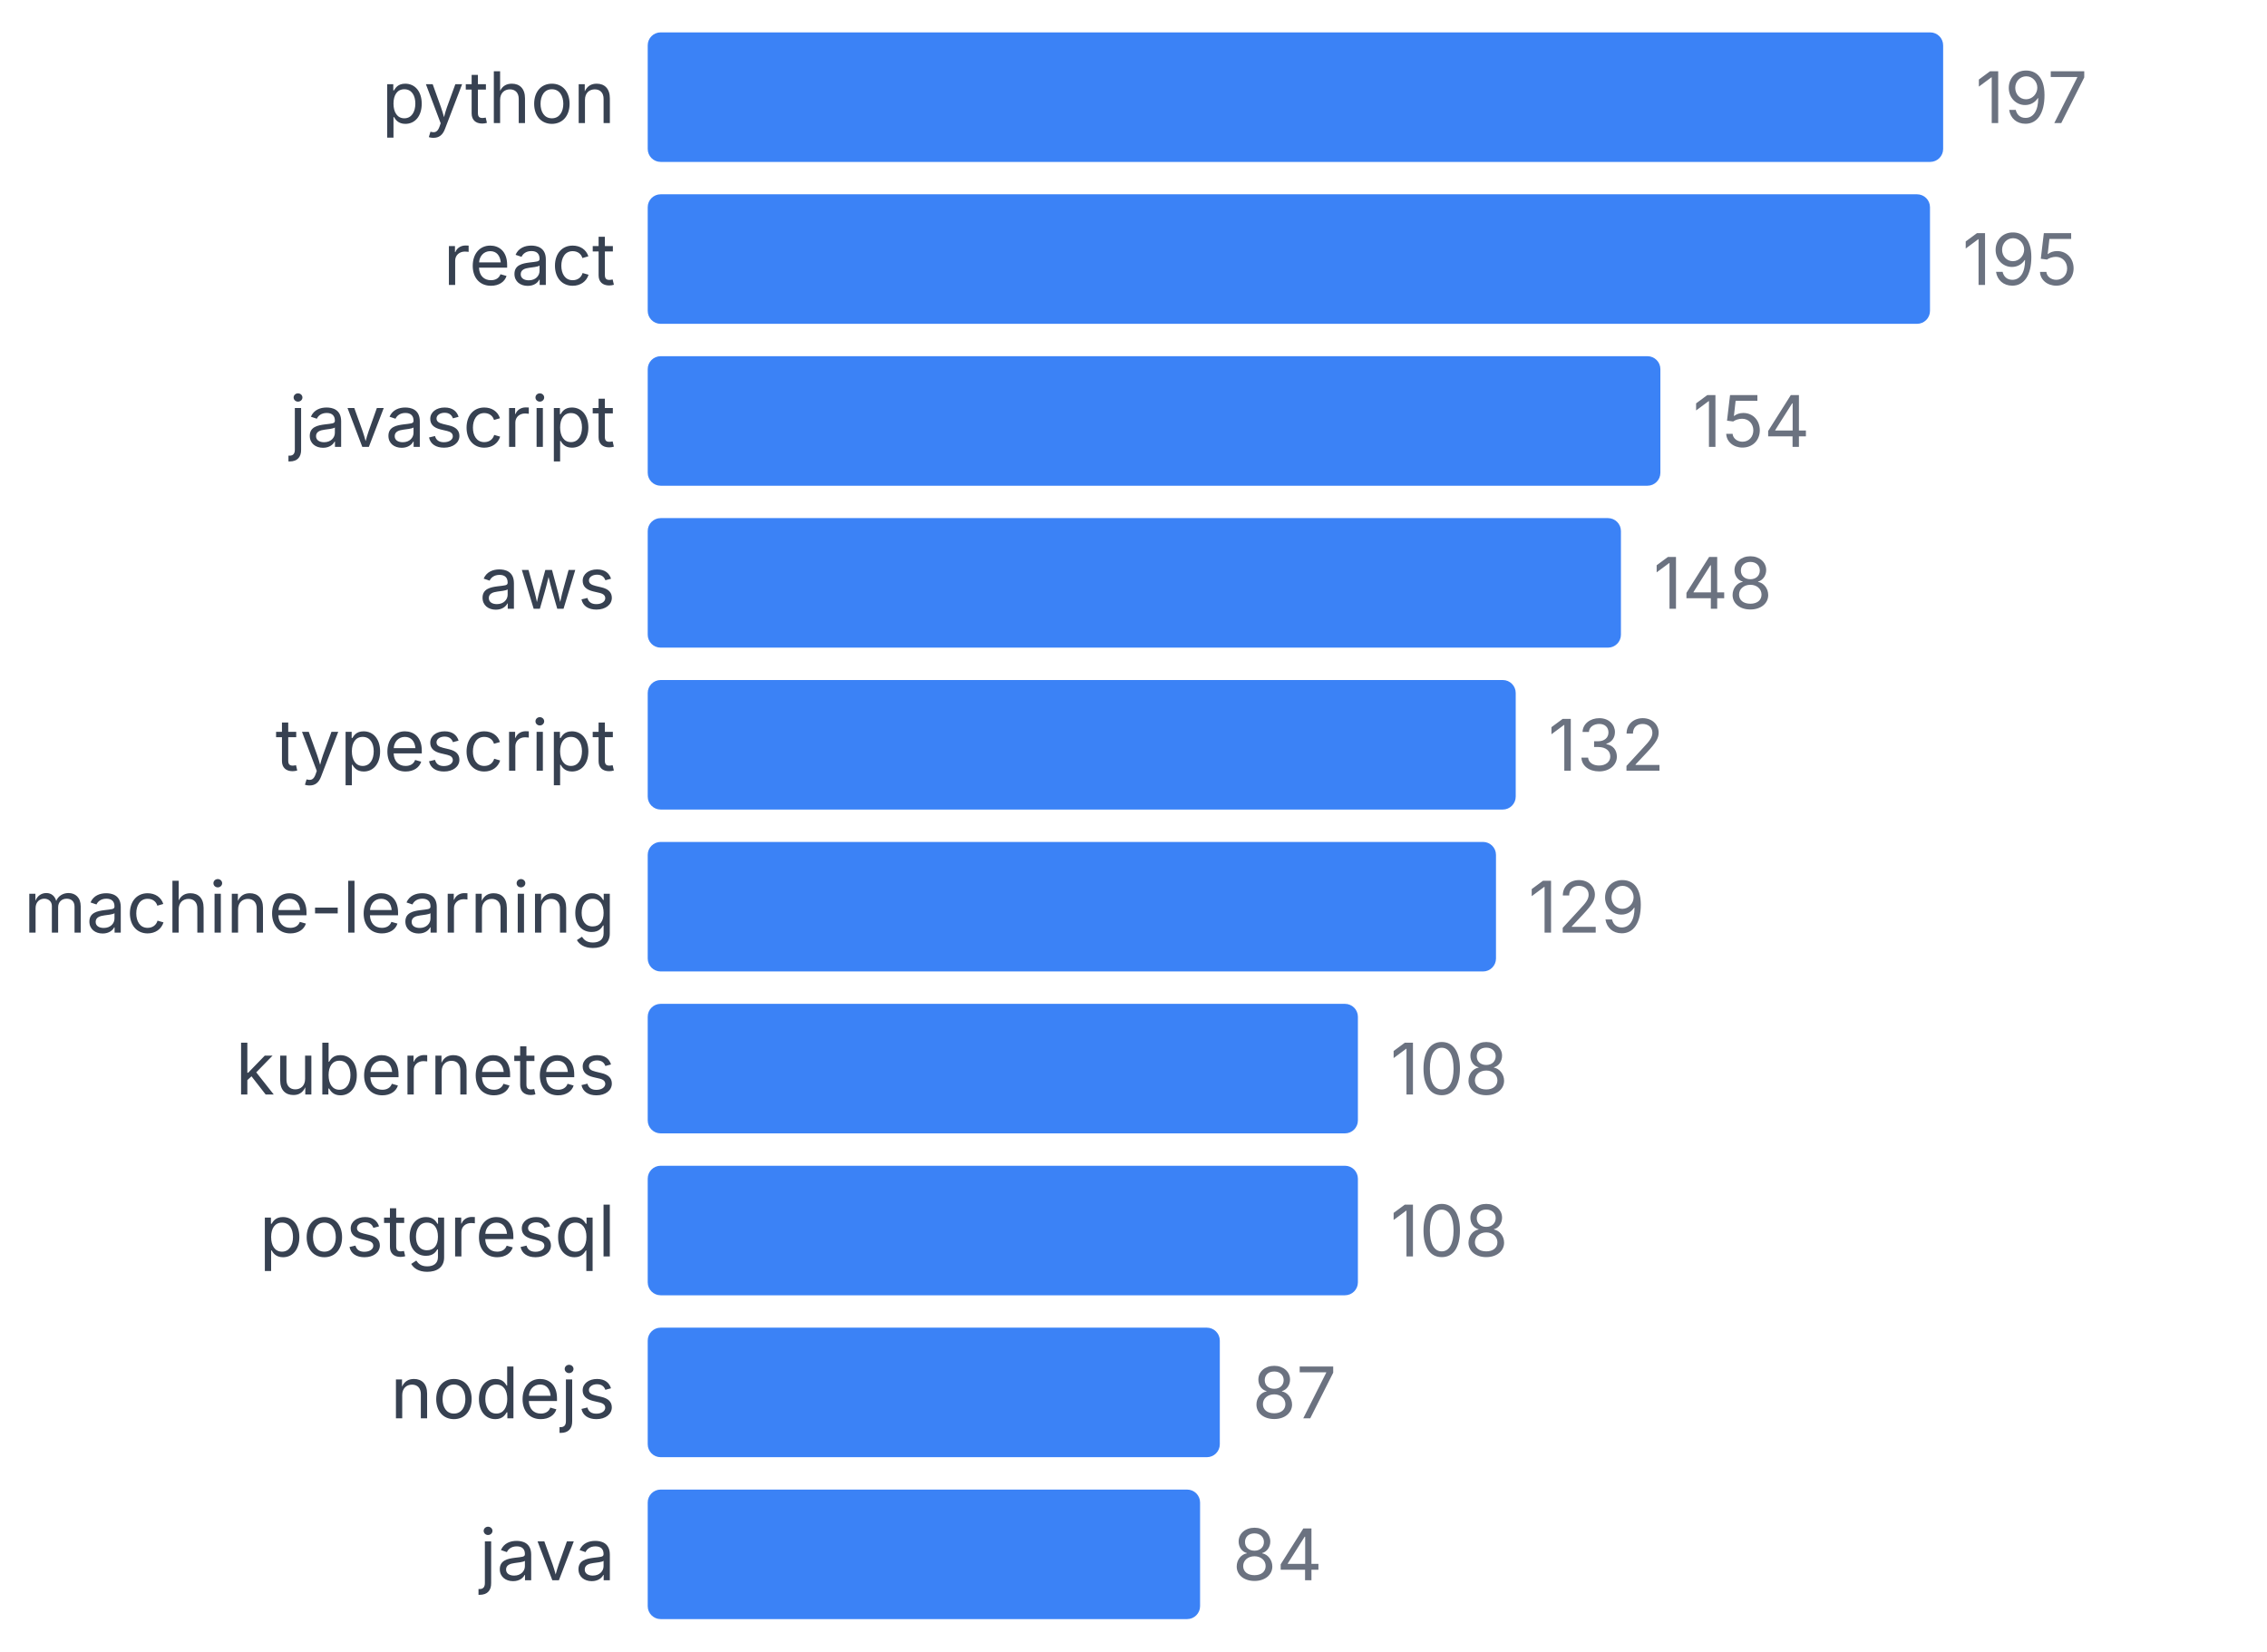
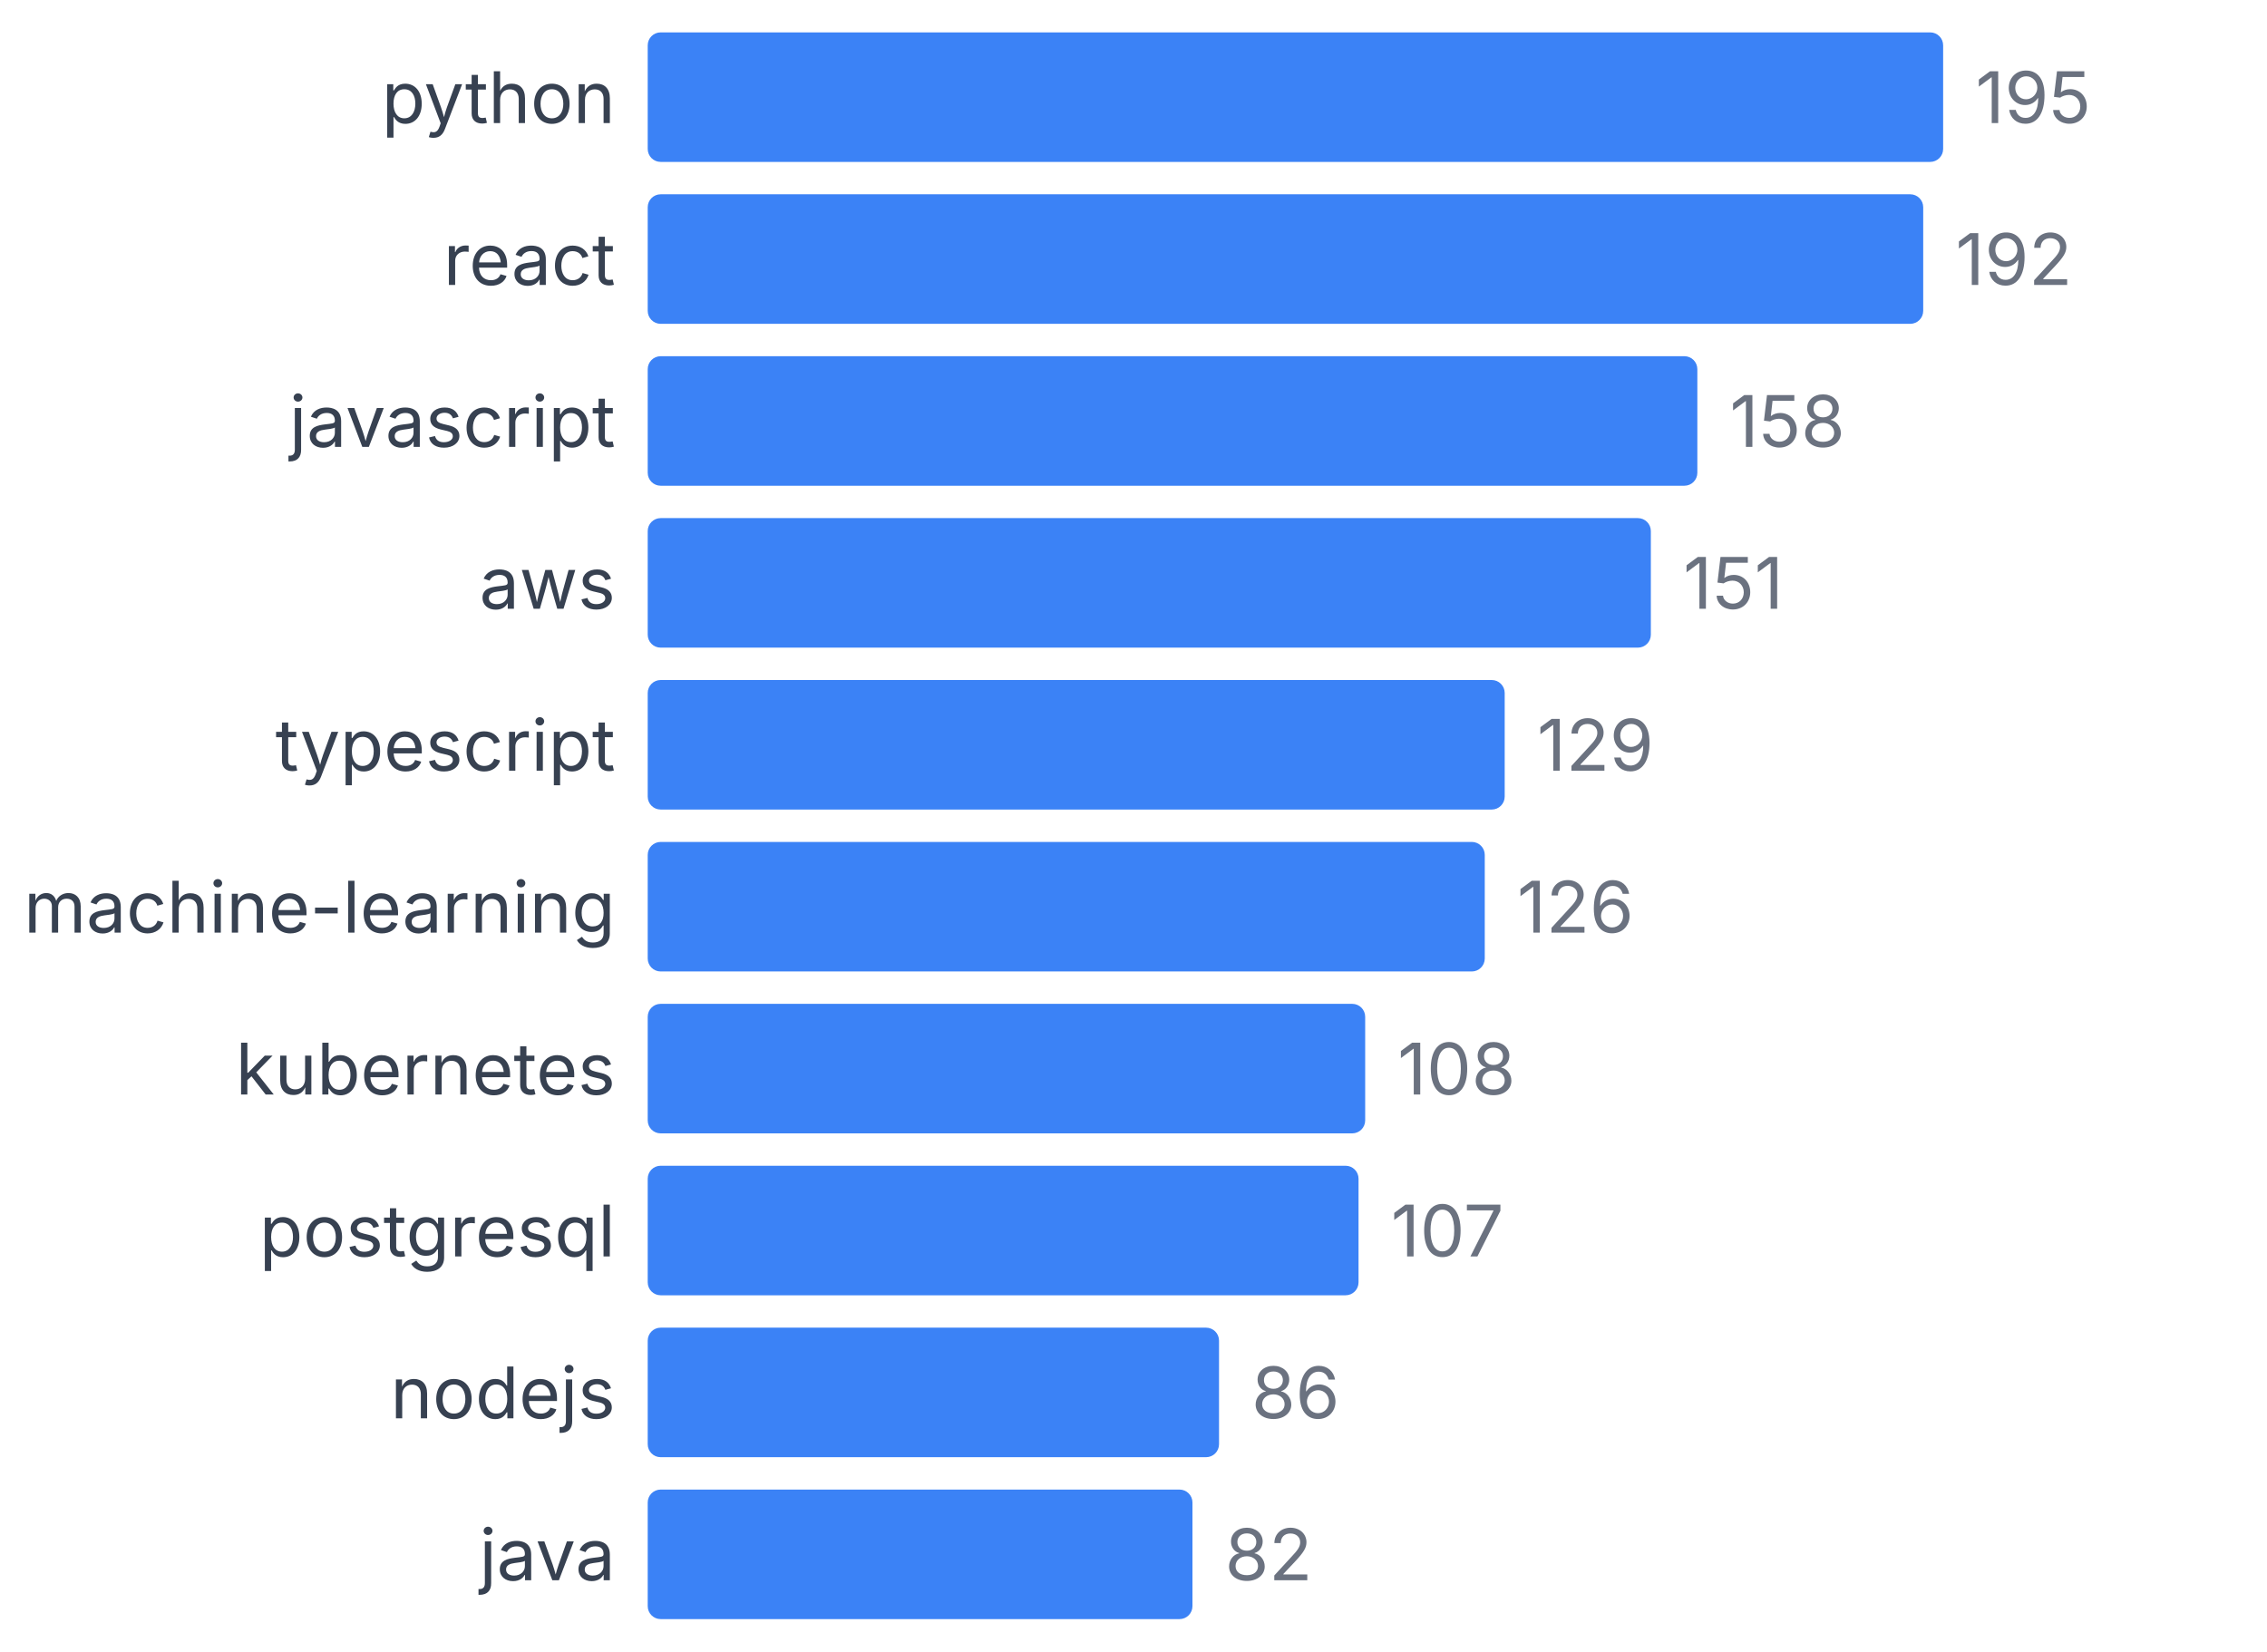
<svg xmlns="http://www.w3.org/2000/svg" width="350" height="255" viewBox="0 0 350 255">
  <style>
    text { font-family: system-ui, -apple-system, sans-serif; }
  </style>
  <text x="95" y="19" text-anchor="end" font-size="11" fill="#374151">python</text>
  <rect x="100" y="5" width="200" height="20" fill="#3b82f6" rx="2" />
-   <text x="305" y="19" font-size="11" fill="#6b7280">197</text>
+   <text x="305" y="19" font-size="11" fill="#6b7280">195</text>
  <text x="95" y="44" text-anchor="end" font-size="11" fill="#374151">react</text>
-   <rect x="100" y="30" width="197.97" height="20" fill="#3b82f6" rx="2" />
-   <text x="302.97" y="44" font-size="11" fill="#6b7280">195</text>
+   <rect x="100" y="30" width="196.923" height="20" fill="#3b82f6" rx="2" />
+   <text x="301.923" y="44" font-size="11" fill="#6b7280">192</text>
  <text x="95" y="69" text-anchor="end" font-size="11" fill="#374151">javascript</text>
-   <rect x="100" y="55" width="156.345" height="20" fill="#3b82f6" rx="2" />
-   <text x="261.345" y="69" font-size="11" fill="#6b7280">154</text>
+   <rect x="100" y="55" width="162.051" height="20" fill="#3b82f6" rx="2" />
+   <text x="267.051" y="69" font-size="11" fill="#6b7280">158</text>
  <text x="95" y="94" text-anchor="end" font-size="11" fill="#374151">aws</text>
-   <rect x="100" y="80" width="150.254" height="20" fill="#3b82f6" rx="2" />
-   <text x="255.254" y="94" font-size="11" fill="#6b7280">148</text>
+   <rect x="100" y="80" width="154.872" height="20" fill="#3b82f6" rx="2" />
+   <text x="259.872" y="94" font-size="11" fill="#6b7280">151</text>
  <text x="95" y="119" text-anchor="end" font-size="11" fill="#374151">typescript</text>
-   <rect x="100" y="105" width="134.01" height="20" fill="#3b82f6" rx="2" />
-   <text x="239.01" y="119" font-size="11" fill="#6b7280">132</text>
+   <rect x="100" y="105" width="132.308" height="20" fill="#3b82f6" rx="2" />
+   <text x="237.308" y="119" font-size="11" fill="#6b7280">129</text>
  <text x="95" y="144" text-anchor="end" font-size="11" fill="#374151">machine-learning</text>
-   <rect x="100" y="130" width="130.964" height="20" fill="#3b82f6" rx="2" />
-   <text x="235.964" y="144" font-size="11" fill="#6b7280">129</text>
+   <rect x="100" y="130" width="129.231" height="20" fill="#3b82f6" rx="2" />
+   <text x="234.231" y="144" font-size="11" fill="#6b7280">126</text>
  <text x="95" y="169" text-anchor="end" font-size="11" fill="#374151">kubernetes</text>
-   <rect x="100" y="155" width="109.645" height="20" fill="#3b82f6" rx="2" />
-   <text x="214.645" y="169" font-size="11" fill="#6b7280">108</text>
+   <rect x="100" y="155" width="110.769" height="20" fill="#3b82f6" rx="2" />
+   <text x="215.769" y="169" font-size="11" fill="#6b7280">108</text>
  <text x="95" y="194" text-anchor="end" font-size="11" fill="#374151">postgresql</text>
-   <rect x="100" y="180" width="109.645" height="20" fill="#3b82f6" rx="2" />
-   <text x="214.645" y="194" font-size="11" fill="#6b7280">108</text>
+   <rect x="100" y="180" width="109.744" height="20" fill="#3b82f6" rx="2" />
+   <text x="214.744" y="194" font-size="11" fill="#6b7280">107</text>
  <text x="95" y="219" text-anchor="end" font-size="11" fill="#374151">nodejs</text>
-   <rect x="100" y="205" width="88.325" height="20" fill="#3b82f6" rx="2" />
-   <text x="193.325" y="219" font-size="11" fill="#6b7280">87</text>
+   <rect x="100" y="205" width="88.205" height="20" fill="#3b82f6" rx="2" />
+   <text x="193.205" y="219" font-size="11" fill="#6b7280">86</text>
  <text x="95" y="244" text-anchor="end" font-size="11" fill="#374151">java</text>
-   <rect x="100" y="230" width="85.279" height="20" fill="#3b82f6" rx="2" />
-   <text x="190.279" y="244" font-size="11" fill="#6b7280">84</text>
+   <rect x="100" y="230" width="84.103" height="20" fill="#3b82f6" rx="2" />
+   <text x="189.103" y="244" font-size="11" fill="#6b7280">82</text>
</svg>
